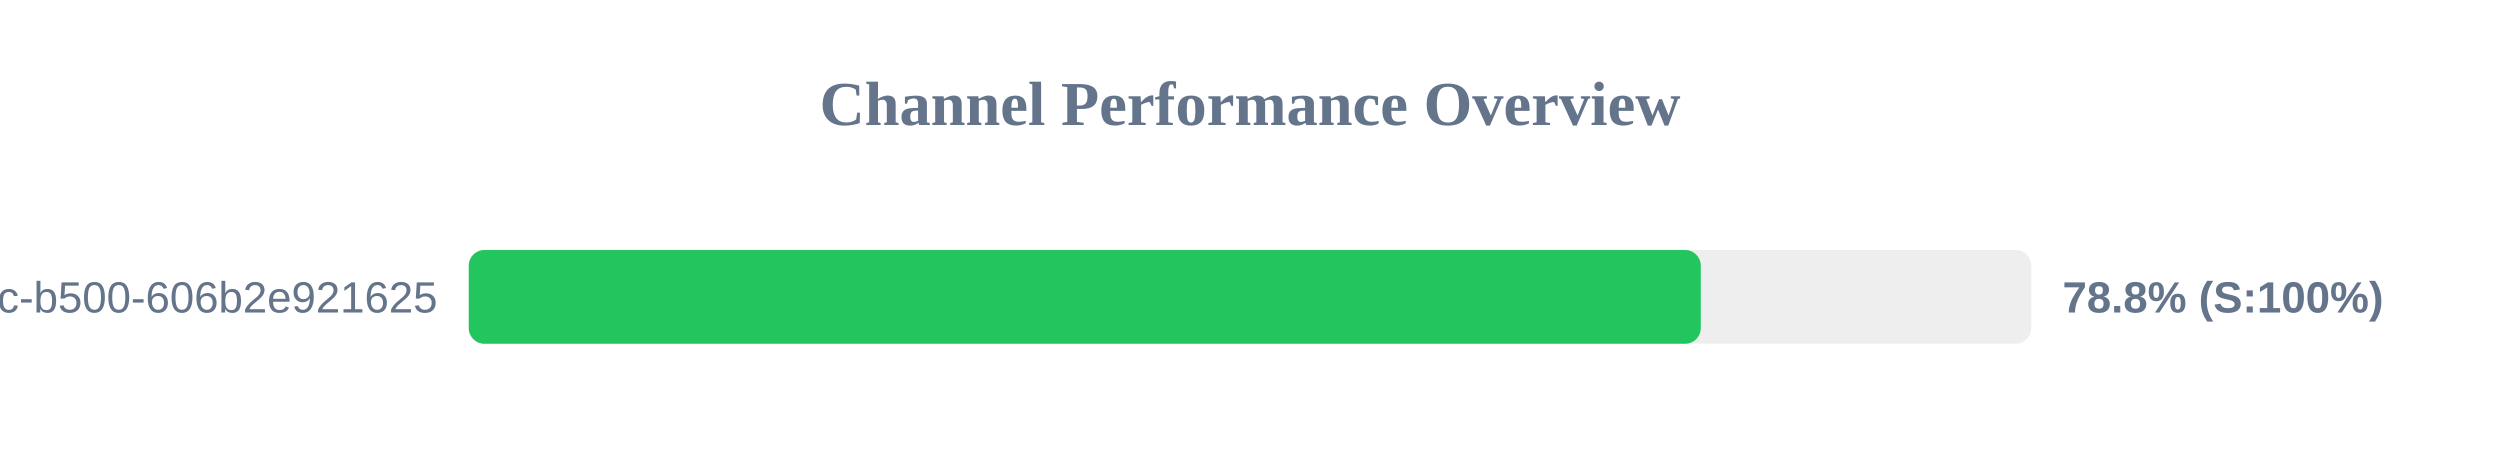
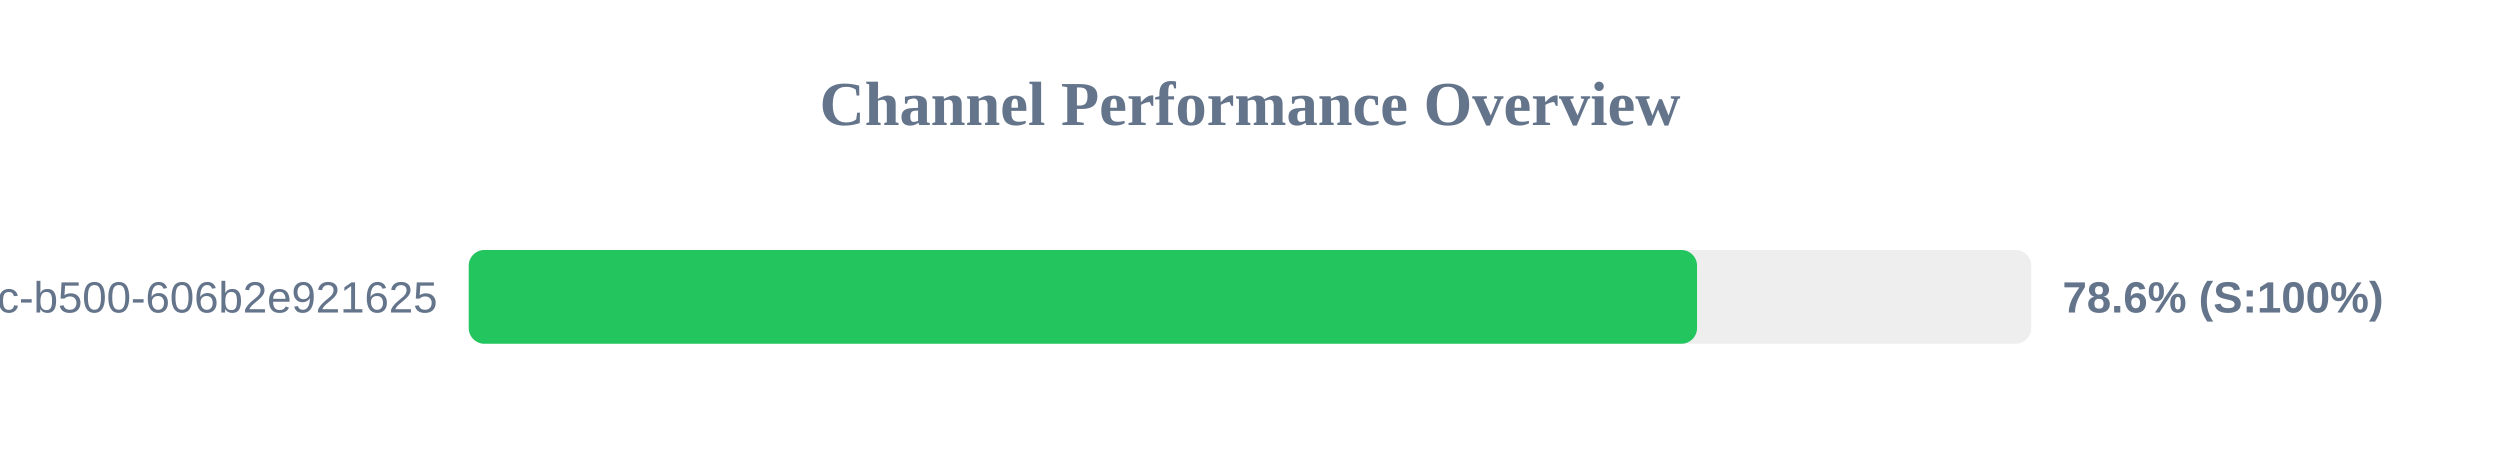
<svg xmlns="http://www.w3.org/2000/svg" width="800" height="150" version="1.1">
  <style>
        .row { font: 14px Arial; fill: #64748b; }
        .score { font: bold 14px Arial; fill: #64748b; }
    </style>
  <text x="400" y="40" text-anchor="middle" font-size="20px" font-weight="bold" fill="#64748b">Channel Performance Overview</text>
  <rect x="150" y="80" width="500" height="30" fill="#eee" rx="5" />
-   <rect x="150" y="80" width="394.25" height="30" fill="#22c55e" rx="5" />
+   <rect x="150" y="80" width="393.05" height="30" fill="#22c55e" rx="5" />
  <text x="140" y="100" text-anchor="end" class="row">?uuid=f901861b-6491-450c-b500-606b2e921625</text>
-   <text x="660" y="100" text-anchor="start" class="score">78.8% (S:100%)</text>
+   <text x="660" y="100" text-anchor="start" class="score">78.6% (S:100%)</text>
</svg>
